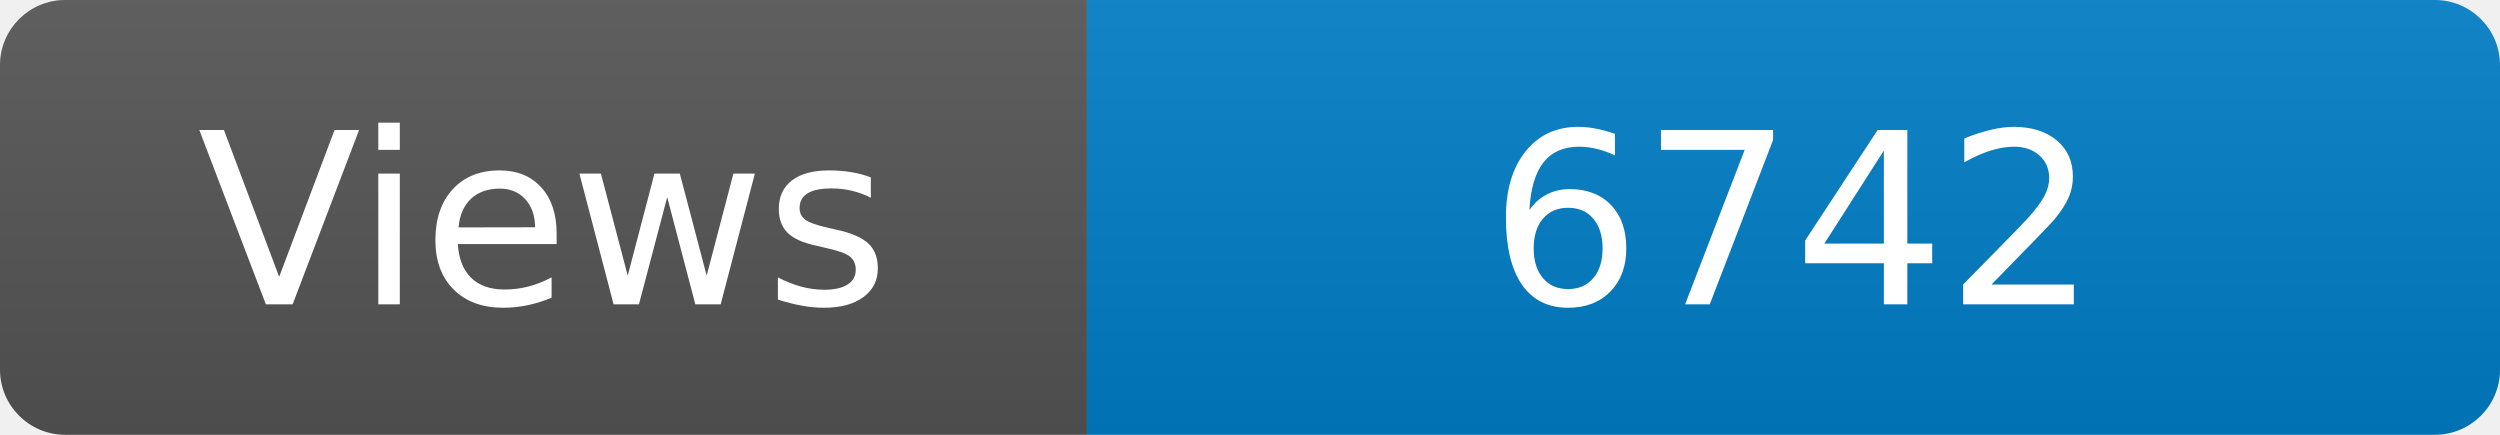
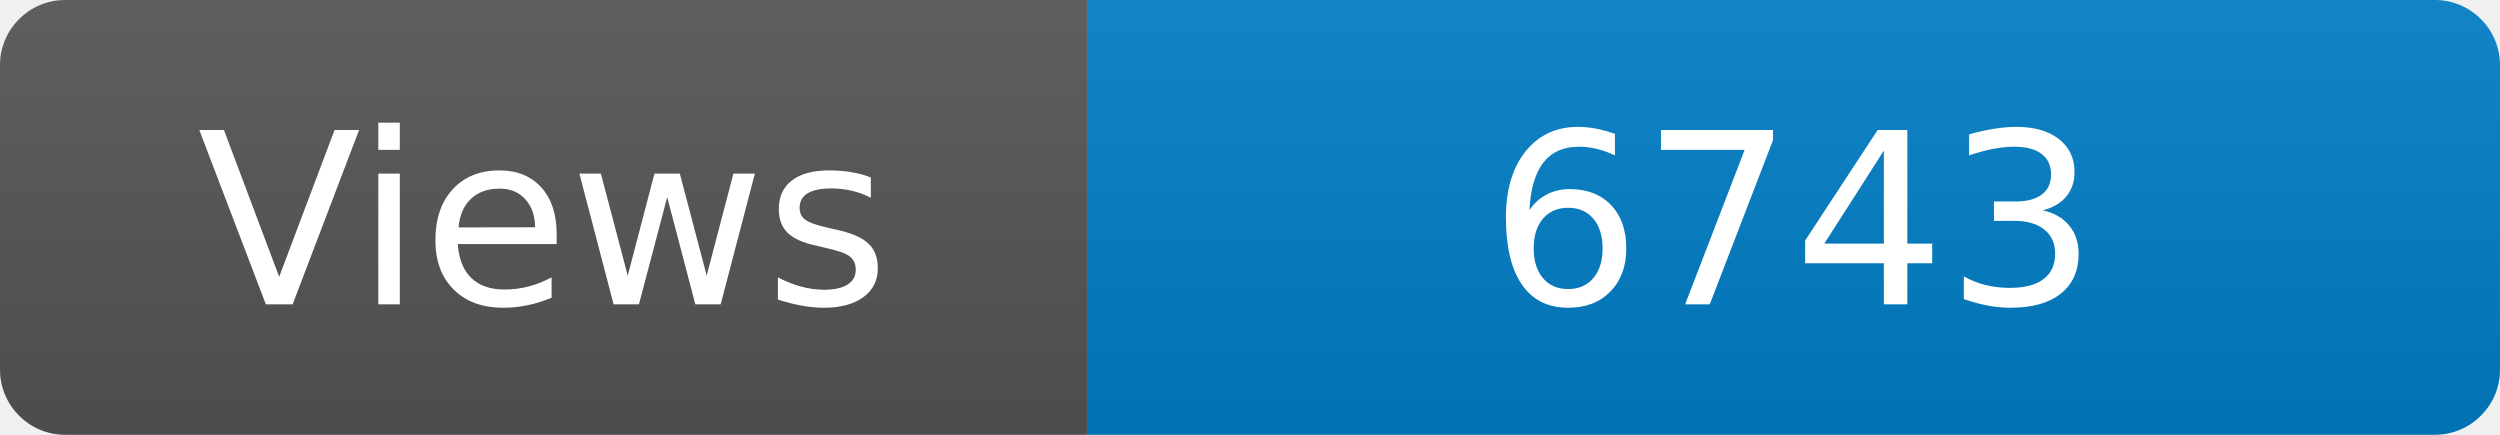
<svg xmlns="http://www.w3.org/2000/svg" width="115" height="20" role="img" aria-label="Maintained?: yes">
  <linearGradient id="s" x2="0" y2="100%">
    <stop offset="0" stop-color="#bbb" stop-opacity=".1" />
    <stop offset="1" stop-opacity=".1" />
  </linearGradient>
  <clipPath id="r">
    <rect width="115" height="20" rx="3" fill="#fff" />
  </clipPath>
  <g clip-path="url(#r)">
    <rect width="50" height="20" fill="#555" />
    <rect x="50" width="160" height="20" fill="#007ec6" />
    <rect width="115" height="20" fill="url(#s)" />
  </g>
  <g fill="#fff" text-anchor="middle" font-family="Verdana,Geneva,DejaVu Sans,sans-serif" font-size="110">
    <text x="250" y="140" transform="scale(.1)" fill="#fff">Views</text>
-     <text x="825" y="140" transform="scale(.1)" fill="#fff">6742</text>
+     <text x="825" y="140" transform="scale(.1)" fill="#fff">6743</text>
  </g>
</svg>
